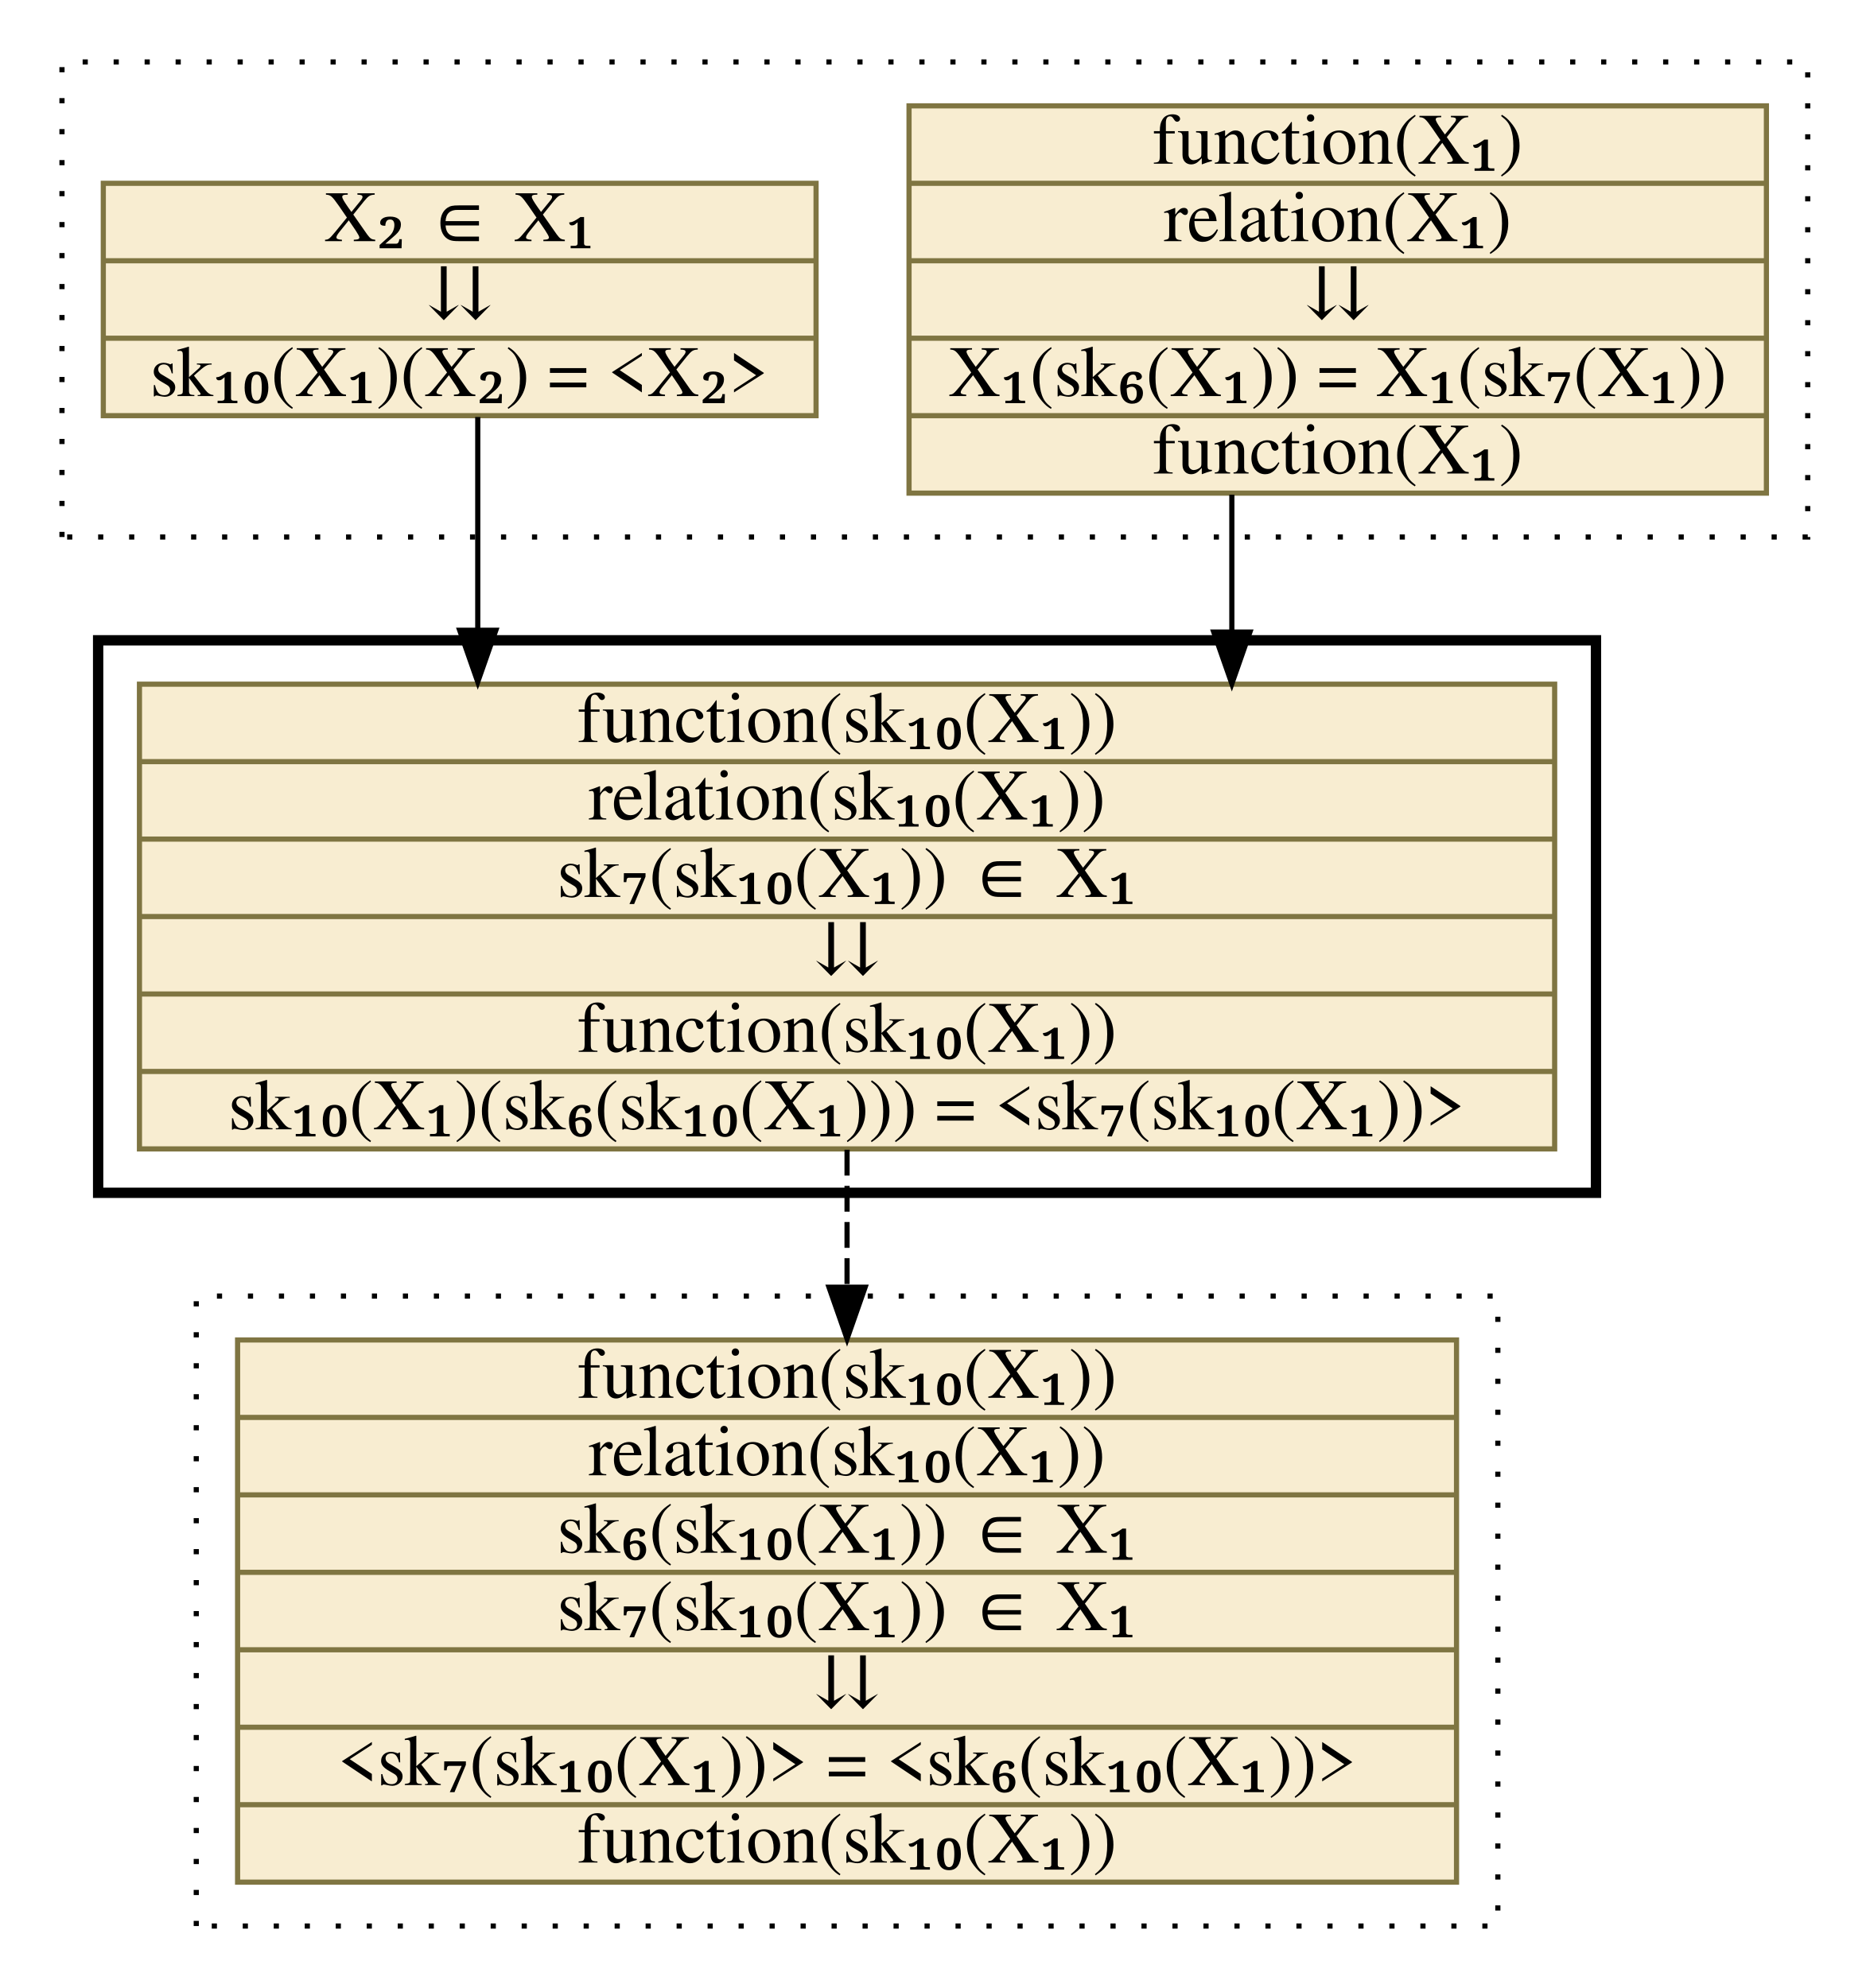
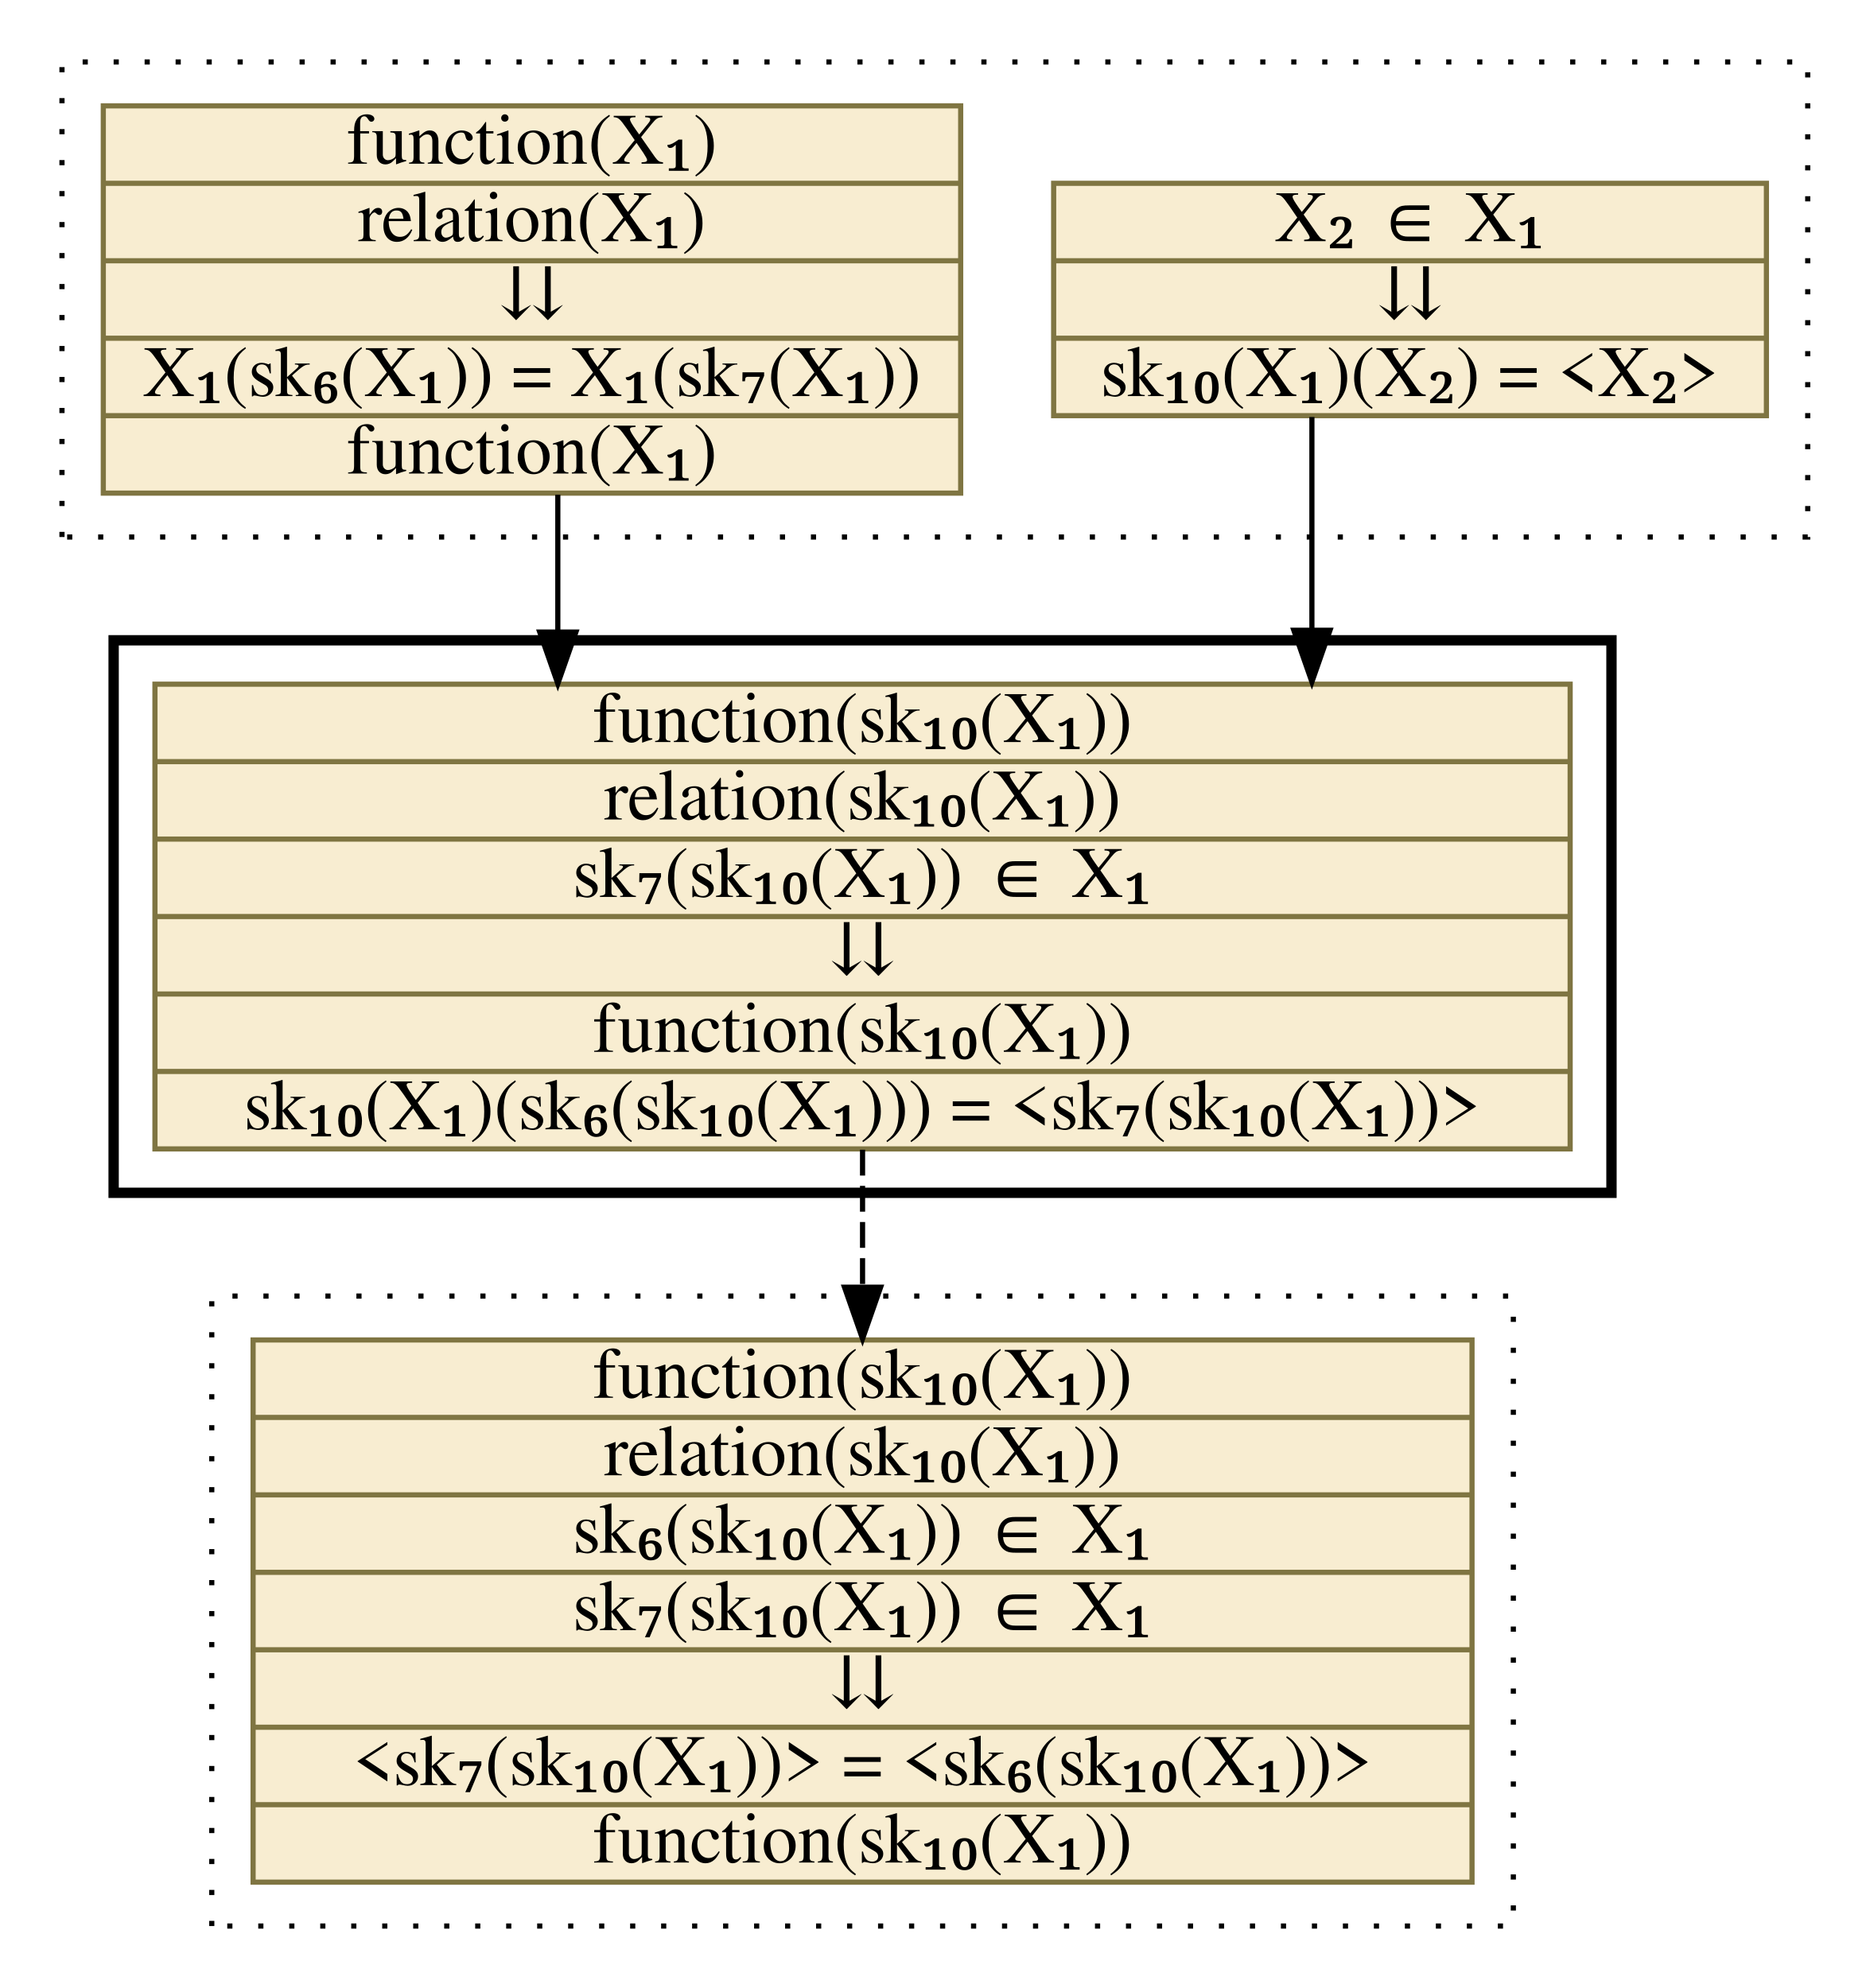
<svg xmlns="http://www.w3.org/2000/svg" xmlns:xlink="http://www.w3.org/1999/xlink" width="362pt" height="385pt" viewBox="0.00 0.00 362.00 385.00">
  <g id="graph0" class="graph" transform="scale(1 1) rotate(0) translate(4 381)">
    <g id="clust1" class="cluster">
      <polygon fill="transparent" stroke="black" stroke-dasharray="1,5" points="8,-277 8,-369 346,-369 346,-277 8,-277" />
    </g>
    <g id="clust2" class="cluster">
-       <polygon fill="transparent" stroke="black" stroke-width="2" points="15,-150 15,-257 305,-257 305,-150 15,-150" />
+       <polygon fill="transparent" stroke="black" stroke-width="2" points="18,-150 18,-257 308,-257 308,-150 18,-150" />
    </g>
    <g id="clust3" class="cluster">
-       <polygon fill="transparent" stroke="black" stroke-dasharray="1,5" points="34,-8 34,-130 286,-130 286,-8 34,-8" />
+       <polygon fill="transparent" stroke="black" stroke-dasharray="1,5" points="37,-8 37,-130 289,-130 289,-8 37,-8" />
    </g>
    <g id="node1" class="node">
      <g id="a_node1">
-         <a xlink:href="c_0_92.html" xlink:title="{function(X₁)|relation(X₁)|⇊|X₁(sk₆(X₁)) = X₁(sk₇(X₁))|function(X₁)}" target="_vizar">
-           <polygon fill="#f8edd1" stroke="#7f7542" points="172,-285.5 172,-360.5 338,-360.5 338,-285.5 172,-285.5" />
-           <text text-anchor="middle" x="255" y="-349.3" font-family="Times,serif" font-size="14.00">function(X₁)</text>
-           <polyline fill="none" stroke="#7f7542" points="172,-345.5 338,-345.5 " />
-           <text text-anchor="middle" x="255" y="-334.3" font-family="Times,serif" font-size="14.00">relation(X₁)</text>
-           <polyline fill="none" stroke="#7f7542" points="172,-330.5 338,-330.5 " />
-           <text text-anchor="middle" x="255" y="-319.3" font-family="Times,serif" font-size="14.00">⇊</text>
-           <polyline fill="none" stroke="#7f7542" points="172,-315.5 338,-315.5 " />
-           <text text-anchor="middle" x="255" y="-304.3" font-family="Times,serif" font-size="14.00">X₁(sk₆(X₁)) = X₁(sk₇(X₁))</text>
-           <polyline fill="none" stroke="#7f7542" points="172,-300.5 338,-300.5 " />
-           <text text-anchor="middle" x="255" y="-289.3" font-family="Times,serif" font-size="14.00">function(X₁)</text>
+         <a xlink:href="c_0_45.html" xlink:title="{X₂ ∈ X₁|⇊|sk₁₀(X₁)(X₂) = &amp;lt;X₂&amp;gt;}" target="_vizar">
+           <polygon fill="#f8edd1" stroke="#7f7542" points="200,-300.5 200,-345.5 338,-345.5 338,-300.5 200,-300.5" />
+           <text text-anchor="middle" x="269" y="-334.3" font-family="Times,serif" font-size="14.00">X₂ ∈ X₁</text>
+           <polyline fill="none" stroke="#7f7542" points="200,-330.5 338,-330.5 " />
+           <text text-anchor="middle" x="269" y="-319.3" font-family="Times,serif" font-size="14.00">⇊</text>
+           <polyline fill="none" stroke="#7f7542" points="200,-315.5 338,-315.5 " />
+           <text text-anchor="middle" x="269" y="-304.3" font-family="Times,serif" font-size="14.00">sk₁₀(X₁)(X₂) = &lt;X₂&gt;</text>
        </a>
      </g>
    </g>
    <g id="node3" class="node">
      <g id="a_node3">
        <a xlink:href="c_0_97.html" xlink:title="{function(sk₁₀(X₁))|relation(sk₁₀(X₁))|sk₇(sk₁₀(X₁)) ∈ X₁|⇊|function(sk₁₀(X₁))|sk₁₀(X₁)(sk₆(sk₁₀(X₁))) = &amp;lt;sk₇(sk₁₀(X₁))&amp;gt;}" target="_vizar">
-           <polygon fill="#f8edd1" stroke="#7f7542" points="23,-158.5 23,-248.5 297,-248.5 297,-158.5 23,-158.5" />
-           <text text-anchor="middle" x="160" y="-237.3" font-family="Times,serif" font-size="14.00">function(sk₁₀(X₁))</text>
-           <polyline fill="none" stroke="#7f7542" points="23,-233.5 297,-233.5 " />
-           <text text-anchor="middle" x="160" y="-222.3" font-family="Times,serif" font-size="14.00">relation(sk₁₀(X₁))</text>
-           <polyline fill="none" stroke="#7f7542" points="23,-218.5 297,-218.5 " />
-           <text text-anchor="middle" x="160" y="-207.3" font-family="Times,serif" font-size="14.00">sk₇(sk₁₀(X₁)) ∈ X₁</text>
-           <polyline fill="none" stroke="#7f7542" points="23,-203.5 297,-203.5 " />
-           <text text-anchor="middle" x="160" y="-192.3" font-family="Times,serif" font-size="14.00">⇊</text>
-           <polyline fill="none" stroke="#7f7542" points="23,-188.5 297,-188.5 " />
-           <text text-anchor="middle" x="160" y="-177.3" font-family="Times,serif" font-size="14.00">function(sk₁₀(X₁))</text>
-           <polyline fill="none" stroke="#7f7542" points="23,-173.5 297,-173.5 " />
-           <text text-anchor="middle" x="160" y="-162.3" font-family="Times,serif" font-size="14.00">sk₁₀(X₁)(sk₆(sk₁₀(X₁))) = &lt;sk₇(sk₁₀(X₁))&gt;</text>
+           <polygon fill="#f8edd1" stroke="#7f7542" points="26,-158.5 26,-248.5 300,-248.5 300,-158.5 26,-158.5" />
+           <text text-anchor="middle" x="163" y="-237.3" font-family="Times,serif" font-size="14.00">function(sk₁₀(X₁))</text>
+           <polyline fill="none" stroke="#7f7542" points="26,-233.5 300,-233.5 " />
+           <text text-anchor="middle" x="163" y="-222.3" font-family="Times,serif" font-size="14.00">relation(sk₁₀(X₁))</text>
+           <polyline fill="none" stroke="#7f7542" points="26,-218.5 300,-218.5 " />
+           <text text-anchor="middle" x="163" y="-207.3" font-family="Times,serif" font-size="14.00">sk₇(sk₁₀(X₁)) ∈ X₁</text>
+           <polyline fill="none" stroke="#7f7542" points="26,-203.5 300,-203.5 " />
+           <text text-anchor="middle" x="163" y="-192.3" font-family="Times,serif" font-size="14.00">⇊</text>
+           <polyline fill="none" stroke="#7f7542" points="26,-188.5 300,-188.5 " />
+           <text text-anchor="middle" x="163" y="-177.3" font-family="Times,serif" font-size="14.00">function(sk₁₀(X₁))</text>
+           <polyline fill="none" stroke="#7f7542" points="26,-173.5 300,-173.5 " />
+           <text text-anchor="middle" x="163" y="-162.3" font-family="Times,serif" font-size="14.00">sk₁₀(X₁)(sk₆(sk₁₀(X₁))) = &lt;sk₇(sk₁₀(X₁))&gt;</text>
        </a>
      </g>
    </g>
    <g id="edge1" class="edge">
-       <path fill="none" stroke="black" d="M234.5,-285.19C234.5,-285.19 234.5,-258.59 234.5,-258.59" />
-       <polygon fill="black" stroke="black" points="238,-258.59 234.5,-248.59 231,-258.59 238,-258.59" />
+       <path fill="none" stroke="black" d="M250,-300.24C250,-300.24 250,-258.94 250,-258.94" />
+       <polygon fill="black" stroke="black" points="253.5,-258.94 250,-248.94 246.5,-258.94 253.5,-258.94" />
    </g>
    <g id="node2" class="node">
      <g id="a_node2">
-         <a xlink:href="c_0_45.html" xlink:title="{X₂ ∈ X₁|⇊|sk₁₀(X₁)(X₂) = &amp;lt;X₂&amp;gt;}" target="_vizar">
-           <polygon fill="#f8edd1" stroke="#7f7542" points="16,-300.5 16,-345.5 154,-345.5 154,-300.5 16,-300.5" />
-           <text text-anchor="middle" x="85" y="-334.3" font-family="Times,serif" font-size="14.00">X₂ ∈ X₁</text>
-           <polyline fill="none" stroke="#7f7542" points="16,-330.5 154,-330.5 " />
-           <text text-anchor="middle" x="85" y="-319.3" font-family="Times,serif" font-size="14.00">⇊</text>
-           <polyline fill="none" stroke="#7f7542" points="16,-315.5 154,-315.5 " />
-           <text text-anchor="middle" x="85" y="-304.3" font-family="Times,serif" font-size="14.00">sk₁₀(X₁)(X₂) = &lt;X₂&gt;</text>
+         <a xlink:href="c_0_92.html" xlink:title="{function(X₁)|relation(X₁)|⇊|X₁(sk₆(X₁)) = X₁(sk₇(X₁))|function(X₁)}" target="_vizar">
+           <polygon fill="#f8edd1" stroke="#7f7542" points="16,-285.5 16,-360.5 182,-360.5 182,-285.5 16,-285.5" />
+           <text text-anchor="middle" x="99" y="-349.3" font-family="Times,serif" font-size="14.00">function(X₁)</text>
+           <polyline fill="none" stroke="#7f7542" points="16,-345.5 182,-345.5 " />
+           <text text-anchor="middle" x="99" y="-334.3" font-family="Times,serif" font-size="14.00">relation(X₁)</text>
+           <polyline fill="none" stroke="#7f7542" points="16,-330.5 182,-330.5 " />
+           <text text-anchor="middle" x="99" y="-319.3" font-family="Times,serif" font-size="14.00">⇊</text>
+           <polyline fill="none" stroke="#7f7542" points="16,-315.5 182,-315.5 " />
+           <text text-anchor="middle" x="99" y="-304.3" font-family="Times,serif" font-size="14.00">X₁(sk₆(X₁)) = X₁(sk₇(X₁))</text>
+           <polyline fill="none" stroke="#7f7542" points="16,-300.5 182,-300.5 " />
+           <text text-anchor="middle" x="99" y="-289.3" font-family="Times,serif" font-size="14.00">function(X₁)</text>
        </a>
      </g>
    </g>
    <g id="edge2" class="edge">
-       <path fill="none" stroke="black" d="M88.5,-300.24C88.5,-300.24 88.5,-258.94 88.5,-258.94" />
-       <polygon fill="black" stroke="black" points="92,-258.94 88.5,-248.94 85,-258.94 92,-258.94" />
+       <path fill="none" stroke="black" d="M104,-285.19C104,-285.19 104,-258.59 104,-258.59" />
+       <polygon fill="black" stroke="black" points="107.5,-258.59 104,-248.59 100.5,-258.59 107.5,-258.59" />
    </g>
    <g id="node4" class="node">
      <g id="a_node4">
        <a xlink:href="c_0_106.html" xlink:title="{function(sk₁₀(X₁))|relation(sk₁₀(X₁))|sk₆(sk₁₀(X₁)) ∈ X₁|sk₇(sk₁₀(X₁)) ∈ X₁|⇊|&amp;lt;sk₇(sk₁₀(X₁))&amp;gt; = &amp;lt;sk₆(sk₁₀(X₁))&amp;gt;|function(sk₁₀(X₁))}" target="_vizar">
-           <polygon fill="#f8edd1" stroke="#7f7542" points="42,-16.5 42,-121.5 278,-121.5 278,-16.5 42,-16.5" />
-           <text text-anchor="middle" x="160" y="-110.3" font-family="Times,serif" font-size="14.00">function(sk₁₀(X₁))</text>
-           <polyline fill="none" stroke="#7f7542" points="42,-106.5 278,-106.5 " />
-           <text text-anchor="middle" x="160" y="-95.3" font-family="Times,serif" font-size="14.00">relation(sk₁₀(X₁))</text>
-           <polyline fill="none" stroke="#7f7542" points="42,-91.5 278,-91.5 " />
-           <text text-anchor="middle" x="160" y="-80.3" font-family="Times,serif" font-size="14.00">sk₆(sk₁₀(X₁)) ∈ X₁</text>
-           <polyline fill="none" stroke="#7f7542" points="42,-76.5 278,-76.5 " />
-           <text text-anchor="middle" x="160" y="-65.3" font-family="Times,serif" font-size="14.00">sk₇(sk₁₀(X₁)) ∈ X₁</text>
-           <polyline fill="none" stroke="#7f7542" points="42,-61.5 278,-61.5 " />
-           <text text-anchor="middle" x="160" y="-50.3" font-family="Times,serif" font-size="14.00">⇊</text>
-           <polyline fill="none" stroke="#7f7542" points="42,-46.5 278,-46.5 " />
-           <text text-anchor="middle" x="160" y="-35.3" font-family="Times,serif" font-size="14.00">&lt;sk₇(sk₁₀(X₁))&gt; = &lt;sk₆(sk₁₀(X₁))&gt;</text>
-           <polyline fill="none" stroke="#7f7542" points="42,-31.5 278,-31.5 " />
-           <text text-anchor="middle" x="160" y="-20.3" font-family="Times,serif" font-size="14.00">function(sk₁₀(X₁))</text>
+           <polygon fill="#f8edd1" stroke="#7f7542" points="45,-16.5 45,-121.5 281,-121.5 281,-16.5 45,-16.5" />
+           <text text-anchor="middle" x="163" y="-110.3" font-family="Times,serif" font-size="14.00">function(sk₁₀(X₁))</text>
+           <polyline fill="none" stroke="#7f7542" points="45,-106.5 281,-106.5 " />
+           <text text-anchor="middle" x="163" y="-95.3" font-family="Times,serif" font-size="14.00">relation(sk₁₀(X₁))</text>
+           <polyline fill="none" stroke="#7f7542" points="45,-91.5 281,-91.5 " />
+           <text text-anchor="middle" x="163" y="-80.3" font-family="Times,serif" font-size="14.00">sk₆(sk₁₀(X₁)) ∈ X₁</text>
+           <polyline fill="none" stroke="#7f7542" points="45,-76.5 281,-76.5 " />
+           <text text-anchor="middle" x="163" y="-65.3" font-family="Times,serif" font-size="14.00">sk₇(sk₁₀(X₁)) ∈ X₁</text>
+           <polyline fill="none" stroke="#7f7542" points="45,-61.5 281,-61.5 " />
+           <text text-anchor="middle" x="163" y="-50.3" font-family="Times,serif" font-size="14.00">⇊</text>
+           <polyline fill="none" stroke="#7f7542" points="45,-46.5 281,-46.5 " />
+           <text text-anchor="middle" x="163" y="-35.3" font-family="Times,serif" font-size="14.00">&lt;sk₇(sk₁₀(X₁))&gt; = &lt;sk₆(sk₁₀(X₁))&gt;</text>
+           <polyline fill="none" stroke="#7f7542" points="45,-31.5 281,-31.5 " />
+           <text text-anchor="middle" x="163" y="-20.3" font-family="Times,serif" font-size="14.00">function(sk₁₀(X₁))</text>
        </a>
      </g>
    </g>
    <g id="edge3" class="edge">
-       <path fill="none" stroke="black" stroke-dasharray="5,2" d="M160,-158.34C160,-158.34 160,-131.72 160,-131.72" />
-       <polygon fill="black" stroke="black" points="163.5,-131.72 160,-121.72 156.5,-131.72 163.5,-131.72" />
+       <path fill="none" stroke="black" stroke-dasharray="5,2" d="M163,-158.34C163,-158.34 163,-131.72 163,-131.72" />
+       <polygon fill="black" stroke="black" points="166.5,-131.72 163,-121.72 159.5,-131.72 166.5,-131.72" />
    </g>
  </g>
</svg>
